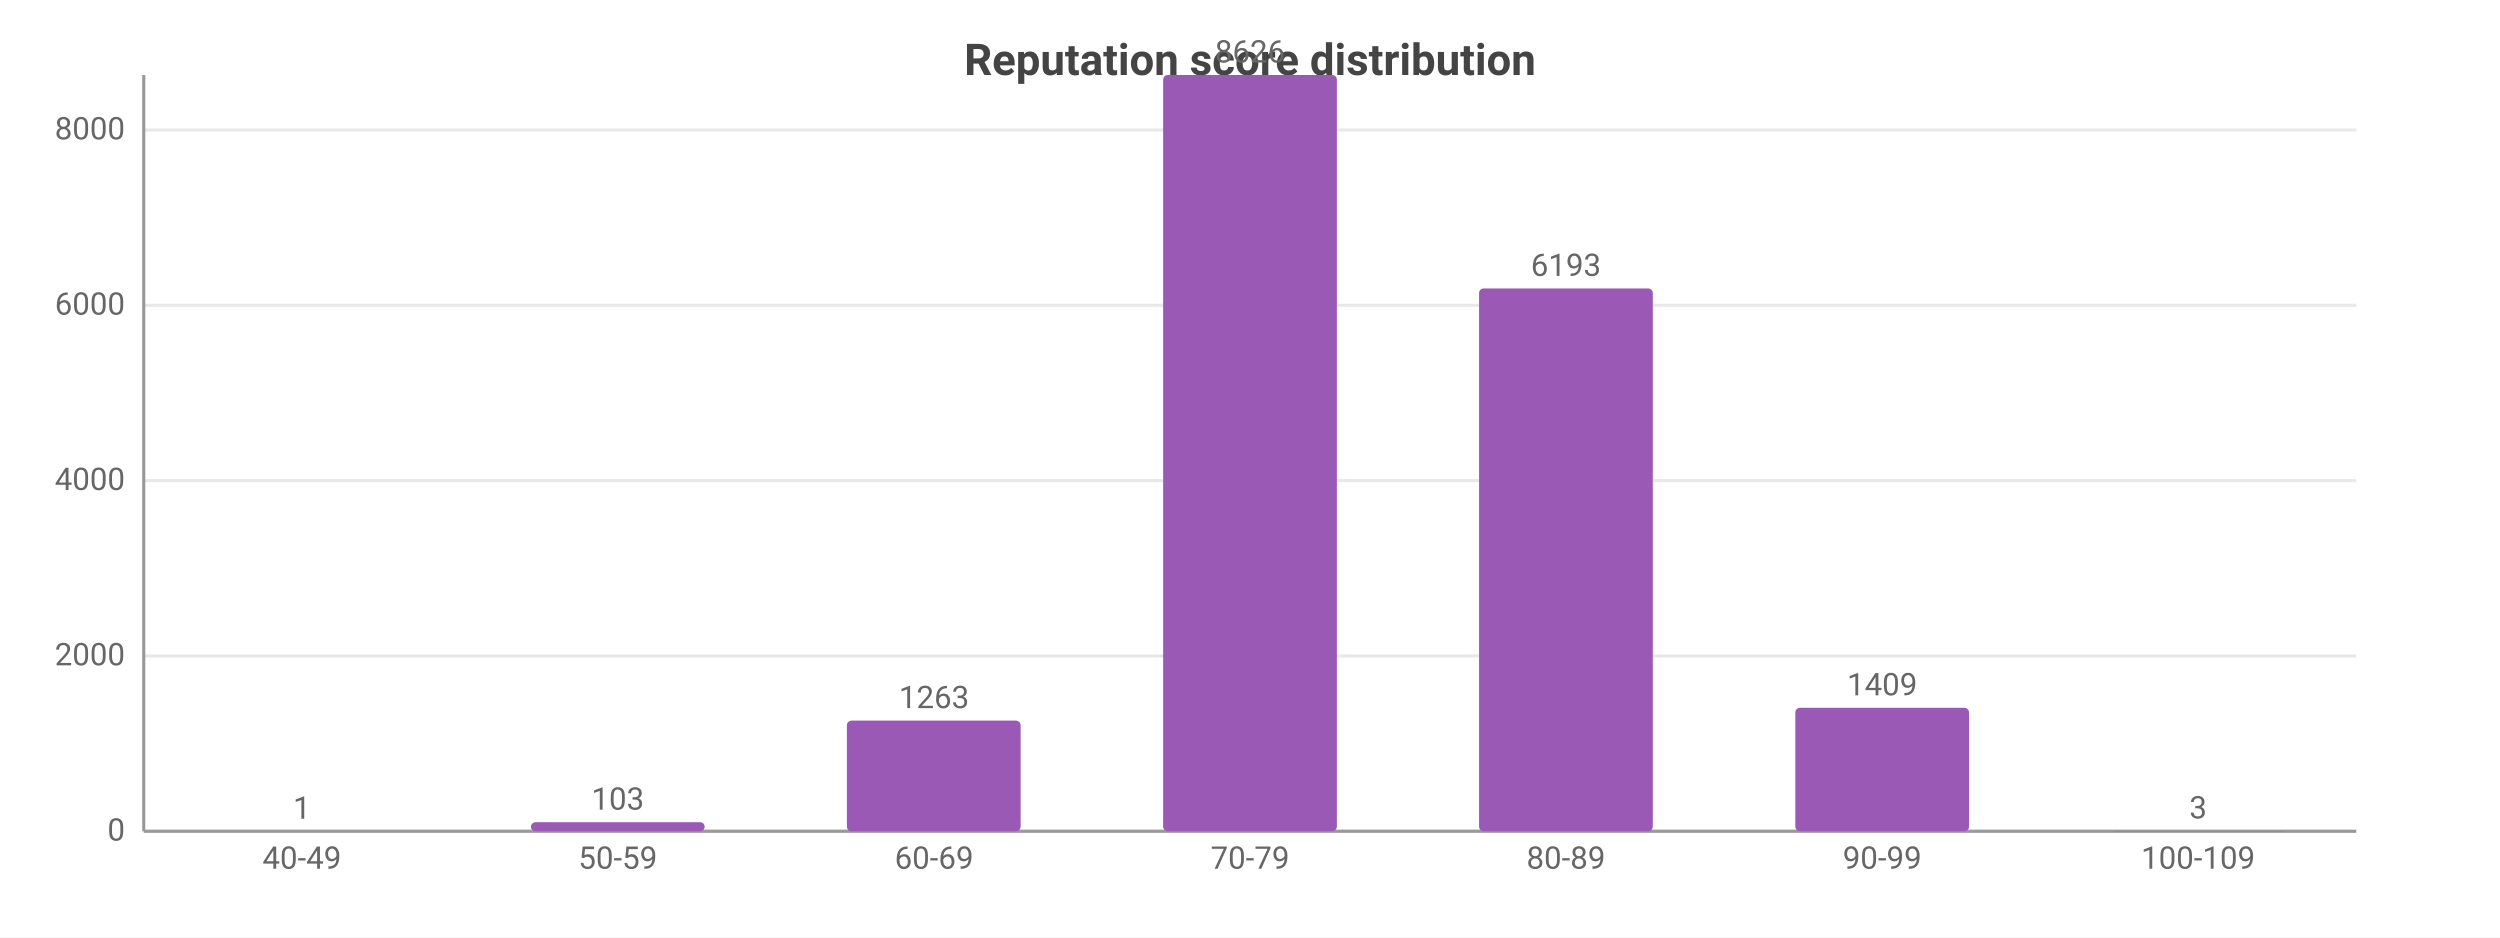
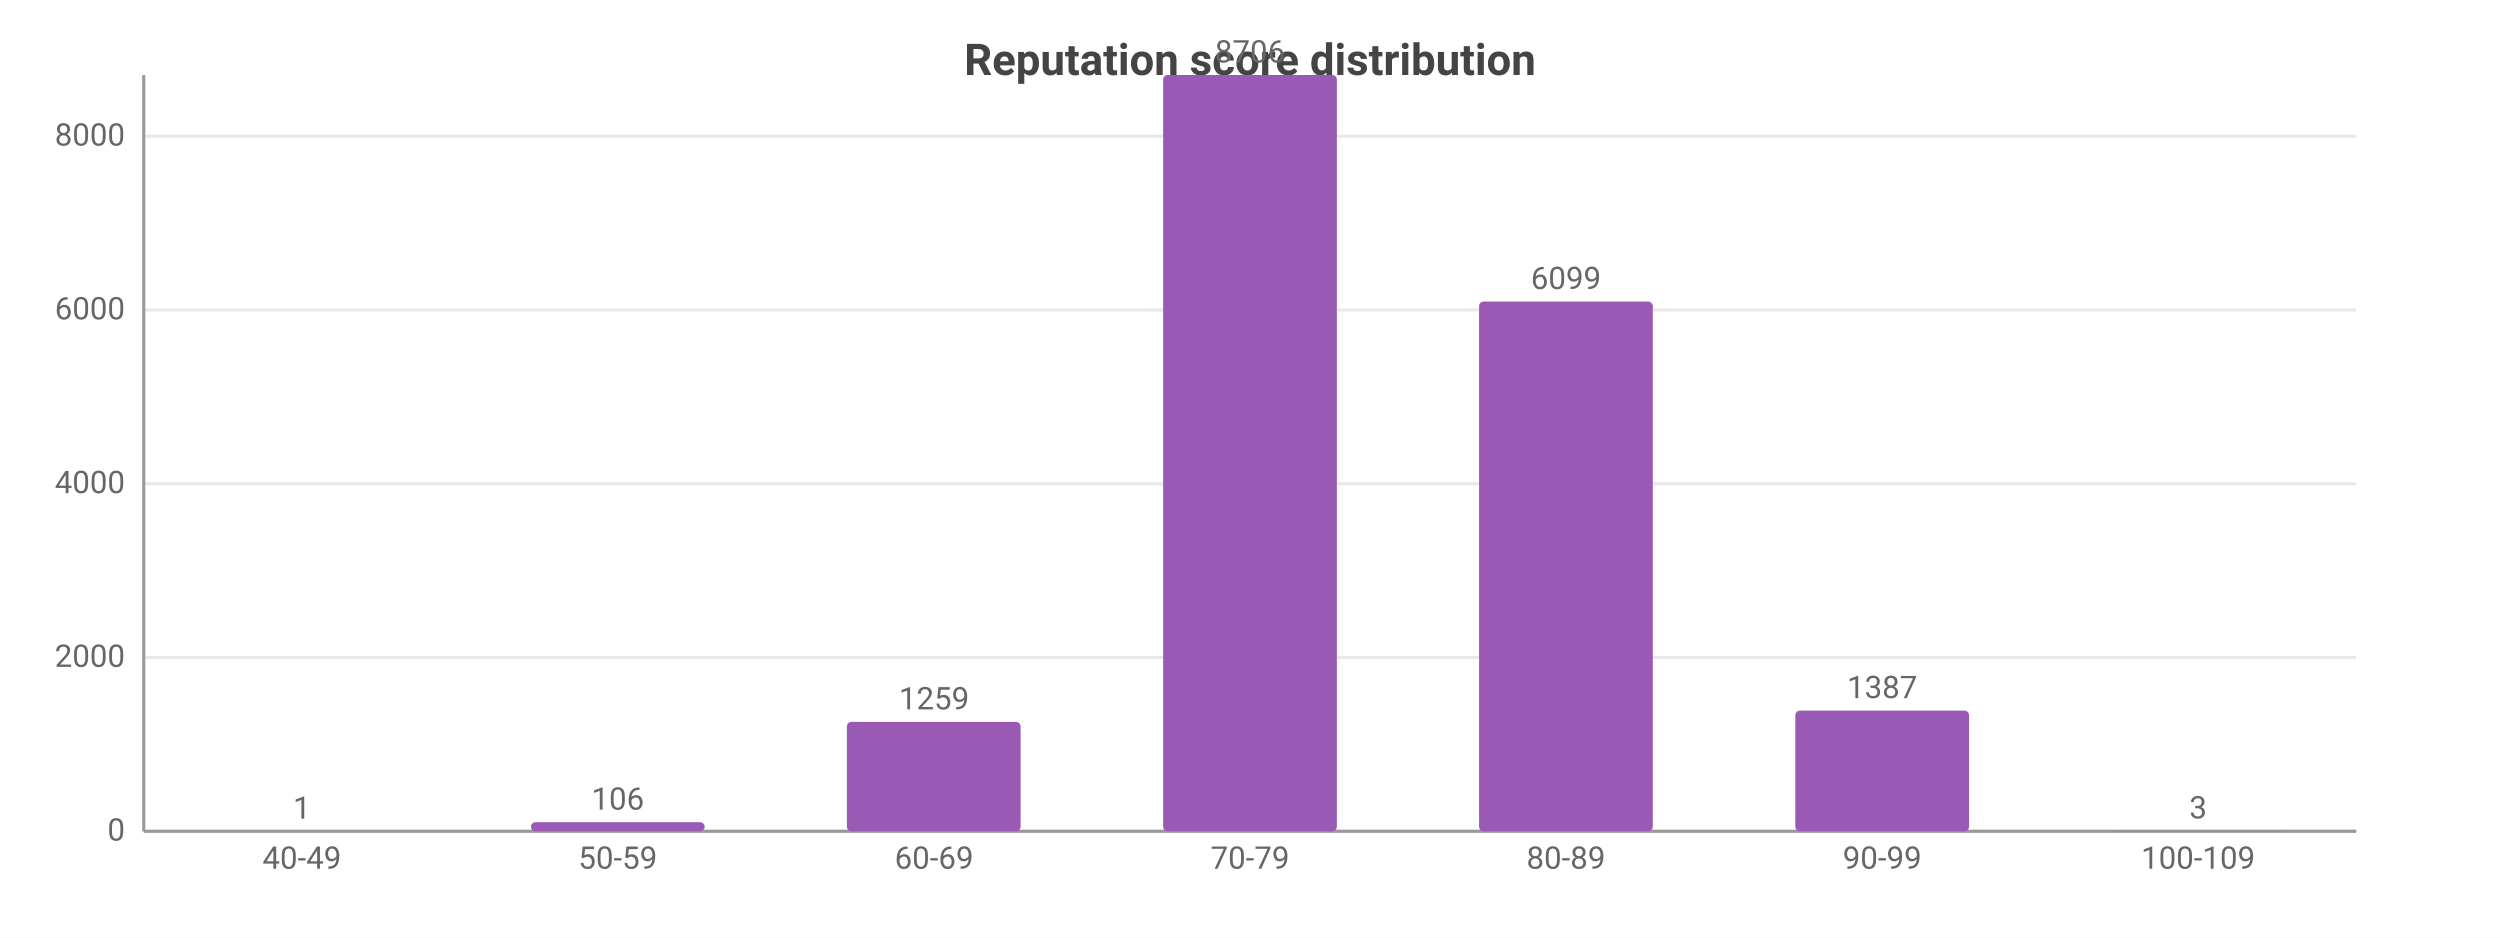
<svg xmlns="http://www.w3.org/2000/svg" width="800" height="300" viewBox="0 0 800 300">
  <rect width="800" height="300" fill="#ffffff" />
  <style>text{font-family:system-ui,-apple-system,'Segoe UI',Roboto,sans-serif}.g{stroke:#e8e8e8;stroke-width:1}.a{stroke:#999;stroke-width:1}.t{font-size:10px;fill:#666}.m{font-size:10px;text-anchor:middle;fill:#666}.e{font-size:10px;text-anchor:end;fill:#666}.l{font-size:11px;fill:#333}.tt{font-size:14px;font-weight:600;text-anchor:middle;fill:#444}.em{font-size:13px;text-anchor:middle;fill:#999}</style>
  <text class="tt" x="400.0" y="24">Reputation score distribution</text>
  <line class="g" x1="46" y1="266" x2="754" y2="266" />
  <text class="e" x="40" y="269">0</text>
-   <line class="g" x1="46" y1="209.9" x2="754" y2="209.9" />
-   <text class="e" x="40" y="212.9">2000</text>
-   <line class="g" x1="46" y1="153.8" x2="754" y2="153.8" />
-   <text class="e" x="40" y="156.8">4000</text>
-   <line class="g" x1="46" y1="97.7" x2="754" y2="97.7" />
-   <text class="e" x="40" y="100.7">6000</text>
-   <line class="g" x1="46" y1="41.6" x2="754" y2="41.6" />
-   <text class="e" x="40" y="44.6">8000</text>
+   <line class="g" x1="46" y1="210.4" x2="754" y2="210.4" />
+   <text class="e" x="40" y="213.4">2000</text>
+   <line class="g" x1="46" y1="154.8" x2="754" y2="154.8" />
+   <text class="e" x="40" y="157.8">4000</text>
+   <line class="g" x1="46" y1="99.2" x2="754" y2="99.2" />
+   <text class="e" x="40" y="102.2">6000</text>
+   <line class="g" x1="46" y1="43.6" x2="754" y2="43.6" />
+   <text class="e" x="40" y="46.6">8000</text>
  <line class="a" x1="46" y1="24" x2="46" y2="266" />
  <line class="a" x1="46" y1="266" x2="754" y2="266" />
  <rect x="68.8" y="266.0" width="55.6" height="0.0" fill="#9b59b6" rx="1.5" />
  <text class="m" x="96.6" y="262.0">1</text>
  <text class="m" x="96.6" y="278">40-49</text>
  <rect x="169.9" y="263.1" width="55.6" height="2.9" fill="#9b59b6" rx="1.5" />
-   <text class="m" x="197.7" y="259.1">103</text>
+   <text class="m" x="197.7" y="259.1">106</text>
  <text class="m" x="197.7" y="278">50-59</text>
-   <rect x="271.0" y="230.6" width="55.6" height="35.4" fill="#9b59b6" rx="1.5" />
-   <text class="m" x="298.9" y="226.6">1263</text>
+   <rect x="271.0" y="231.0" width="55.6" height="35.0" fill="#9b59b6" rx="1.5" />
+   <text class="m" x="298.9" y="227.0">1259</text>
  <text class="m" x="298.9" y="278">60-69</text>
  <rect x="372.2" y="24" width="55.6" height="242" fill="#9b59b6" rx="1.5" />
-   <text class="m" x="400" y="20">8626</text>
+   <text class="m" x="400" y="20">8706</text>
  <text class="m" x="400" y="278">70-79</text>
-   <rect x="473.3" y="92.3" width="55.6" height="173.7" fill="#9b59b6" rx="1.5" />
-   <text class="m" x="501.1" y="88.3">6193</text>
+   <rect x="473.3" y="96.5" width="55.6" height="169.5" fill="#9b59b6" rx="1.5" />
+   <text class="m" x="501.1" y="92.5">6099</text>
  <text class="m" x="501.1" y="278">80-89</text>
-   <rect x="574.5" y="226.5" width="55.6" height="39.5" fill="#9b59b6" rx="1.5" />
-   <text class="m" x="602.3" y="222.5">1409</text>
+   <rect x="574.5" y="227.4" width="55.6" height="38.6" fill="#9b59b6" rx="1.5" />
+   <text class="m" x="602.3" y="223.4">1387</text>
  <text class="m" x="602.3" y="278">90-99</text>
  <rect x="675.6" y="265.9" width="55.6" height="0.1" fill="#9b59b6" rx="1.5" />
  <text class="m" x="703.4" y="261.9">3</text>
  <text class="m" x="703.4" y="278">100-109</text>
</svg>
